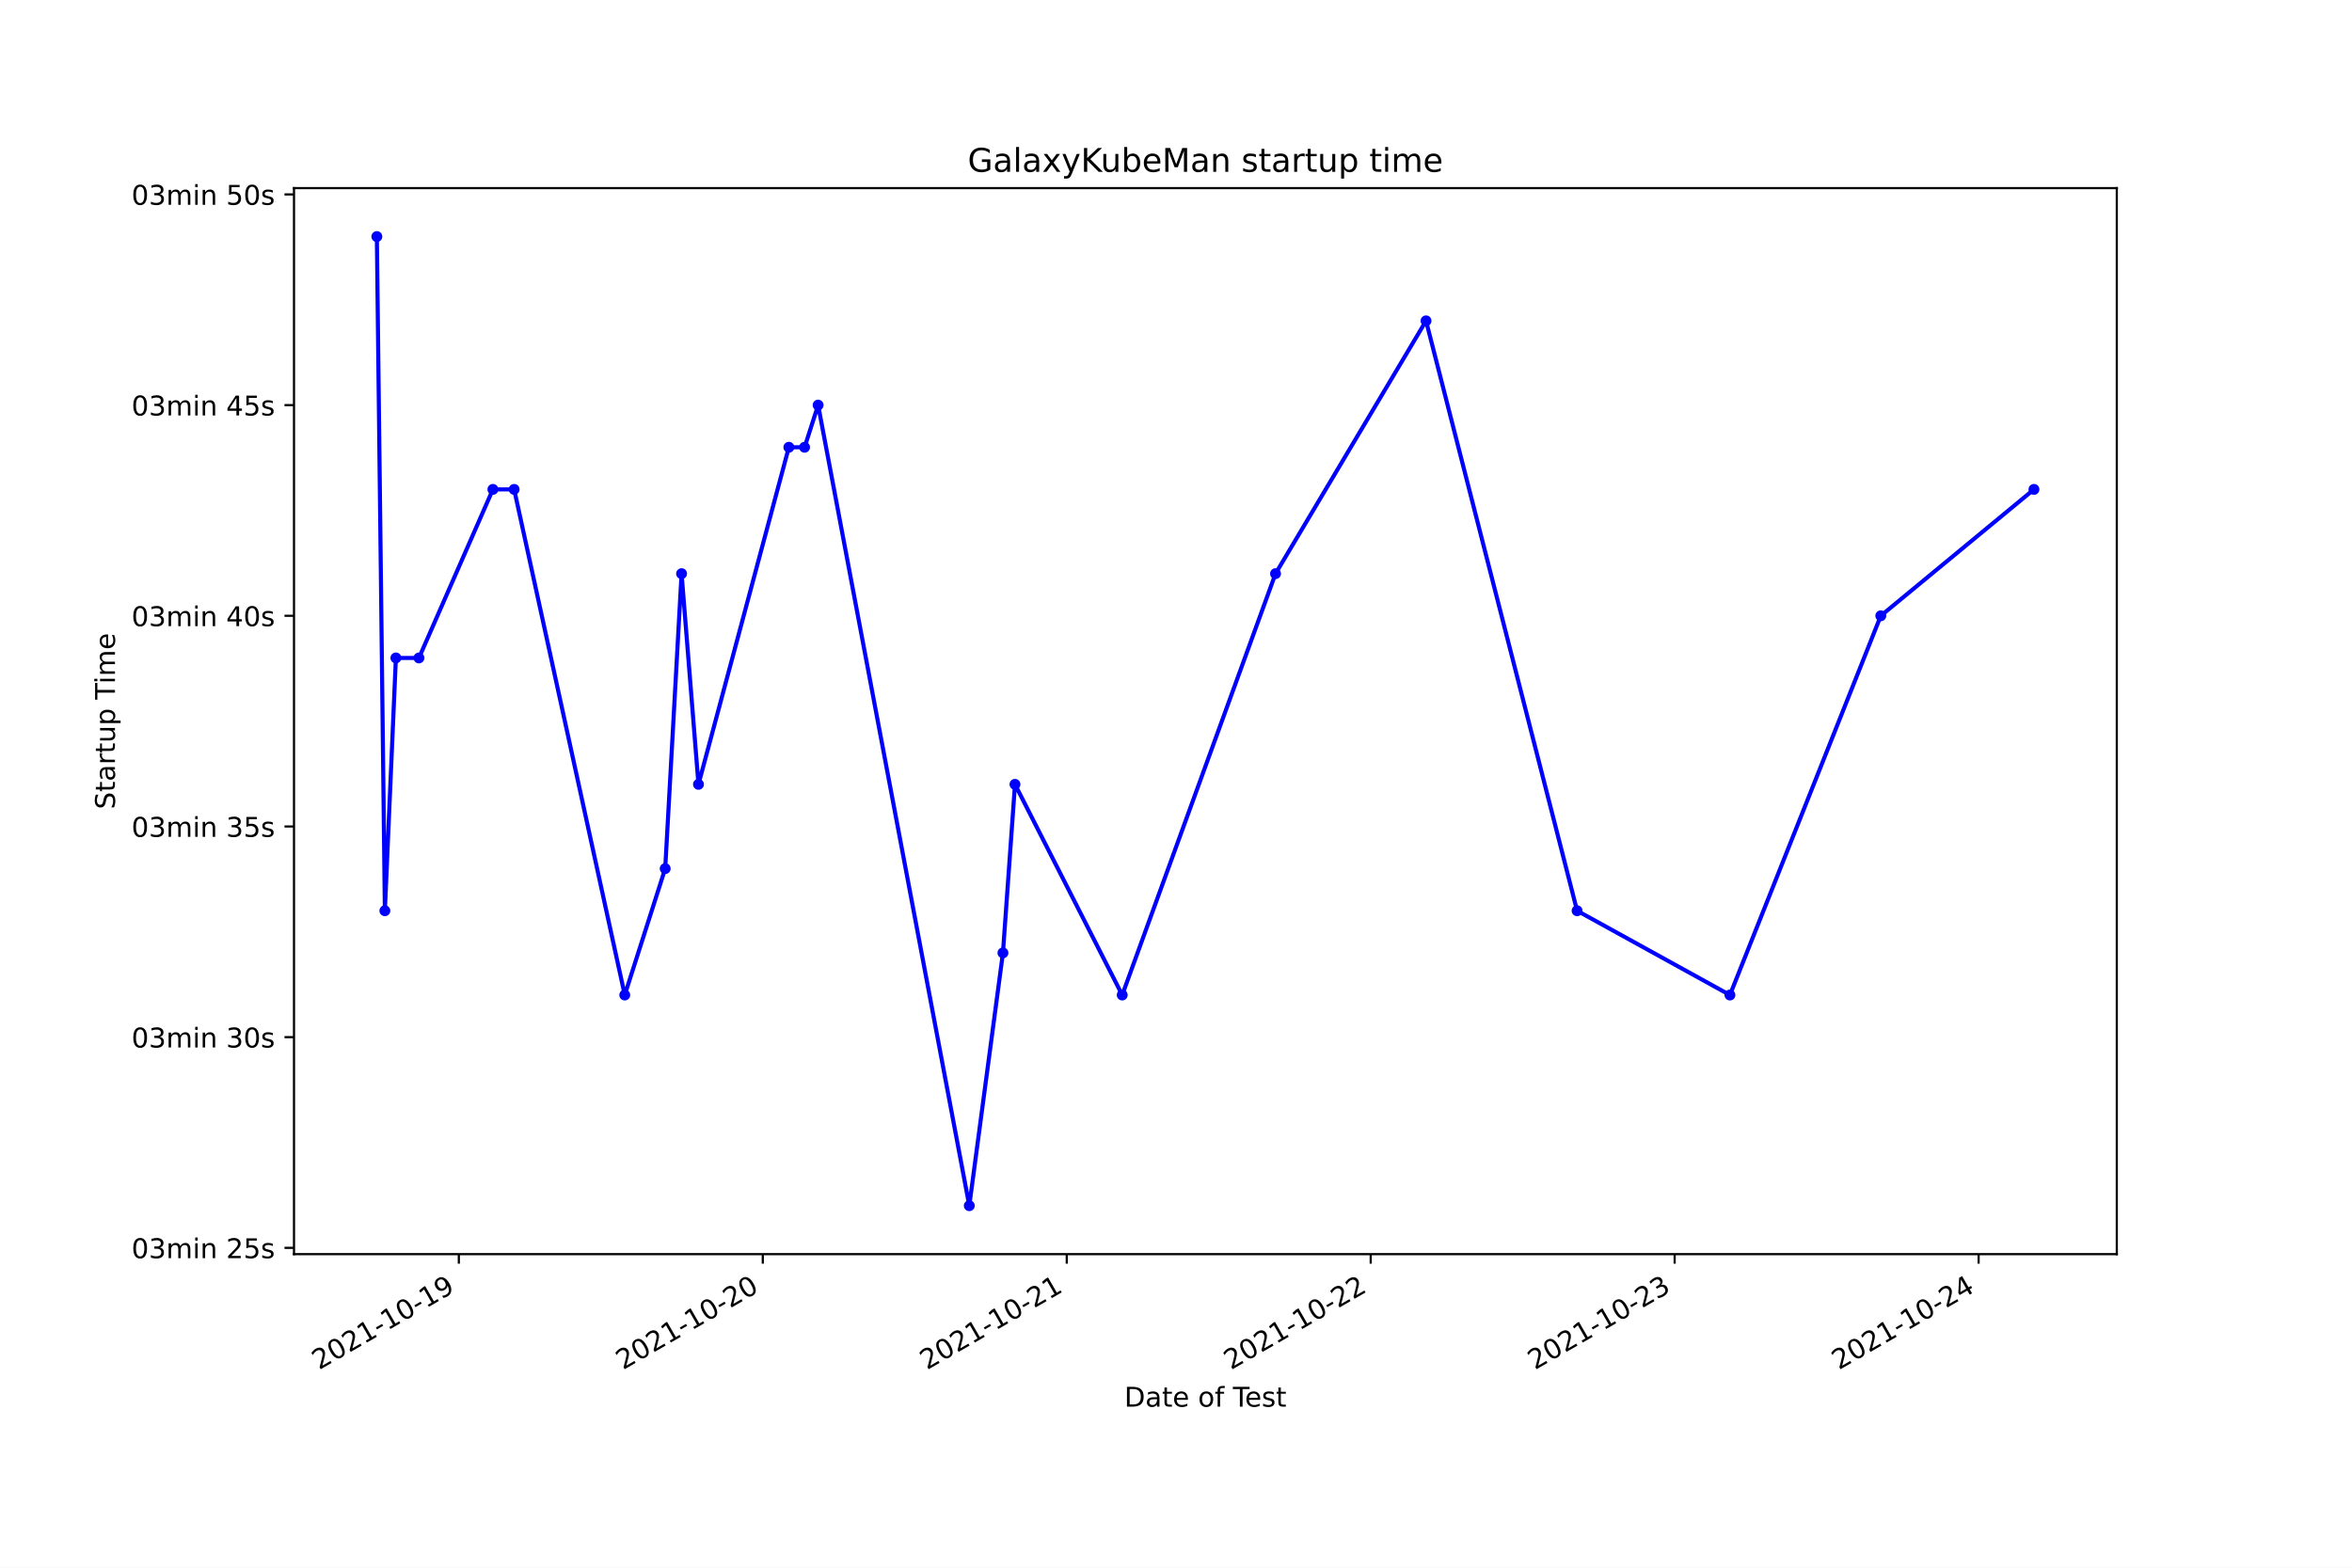
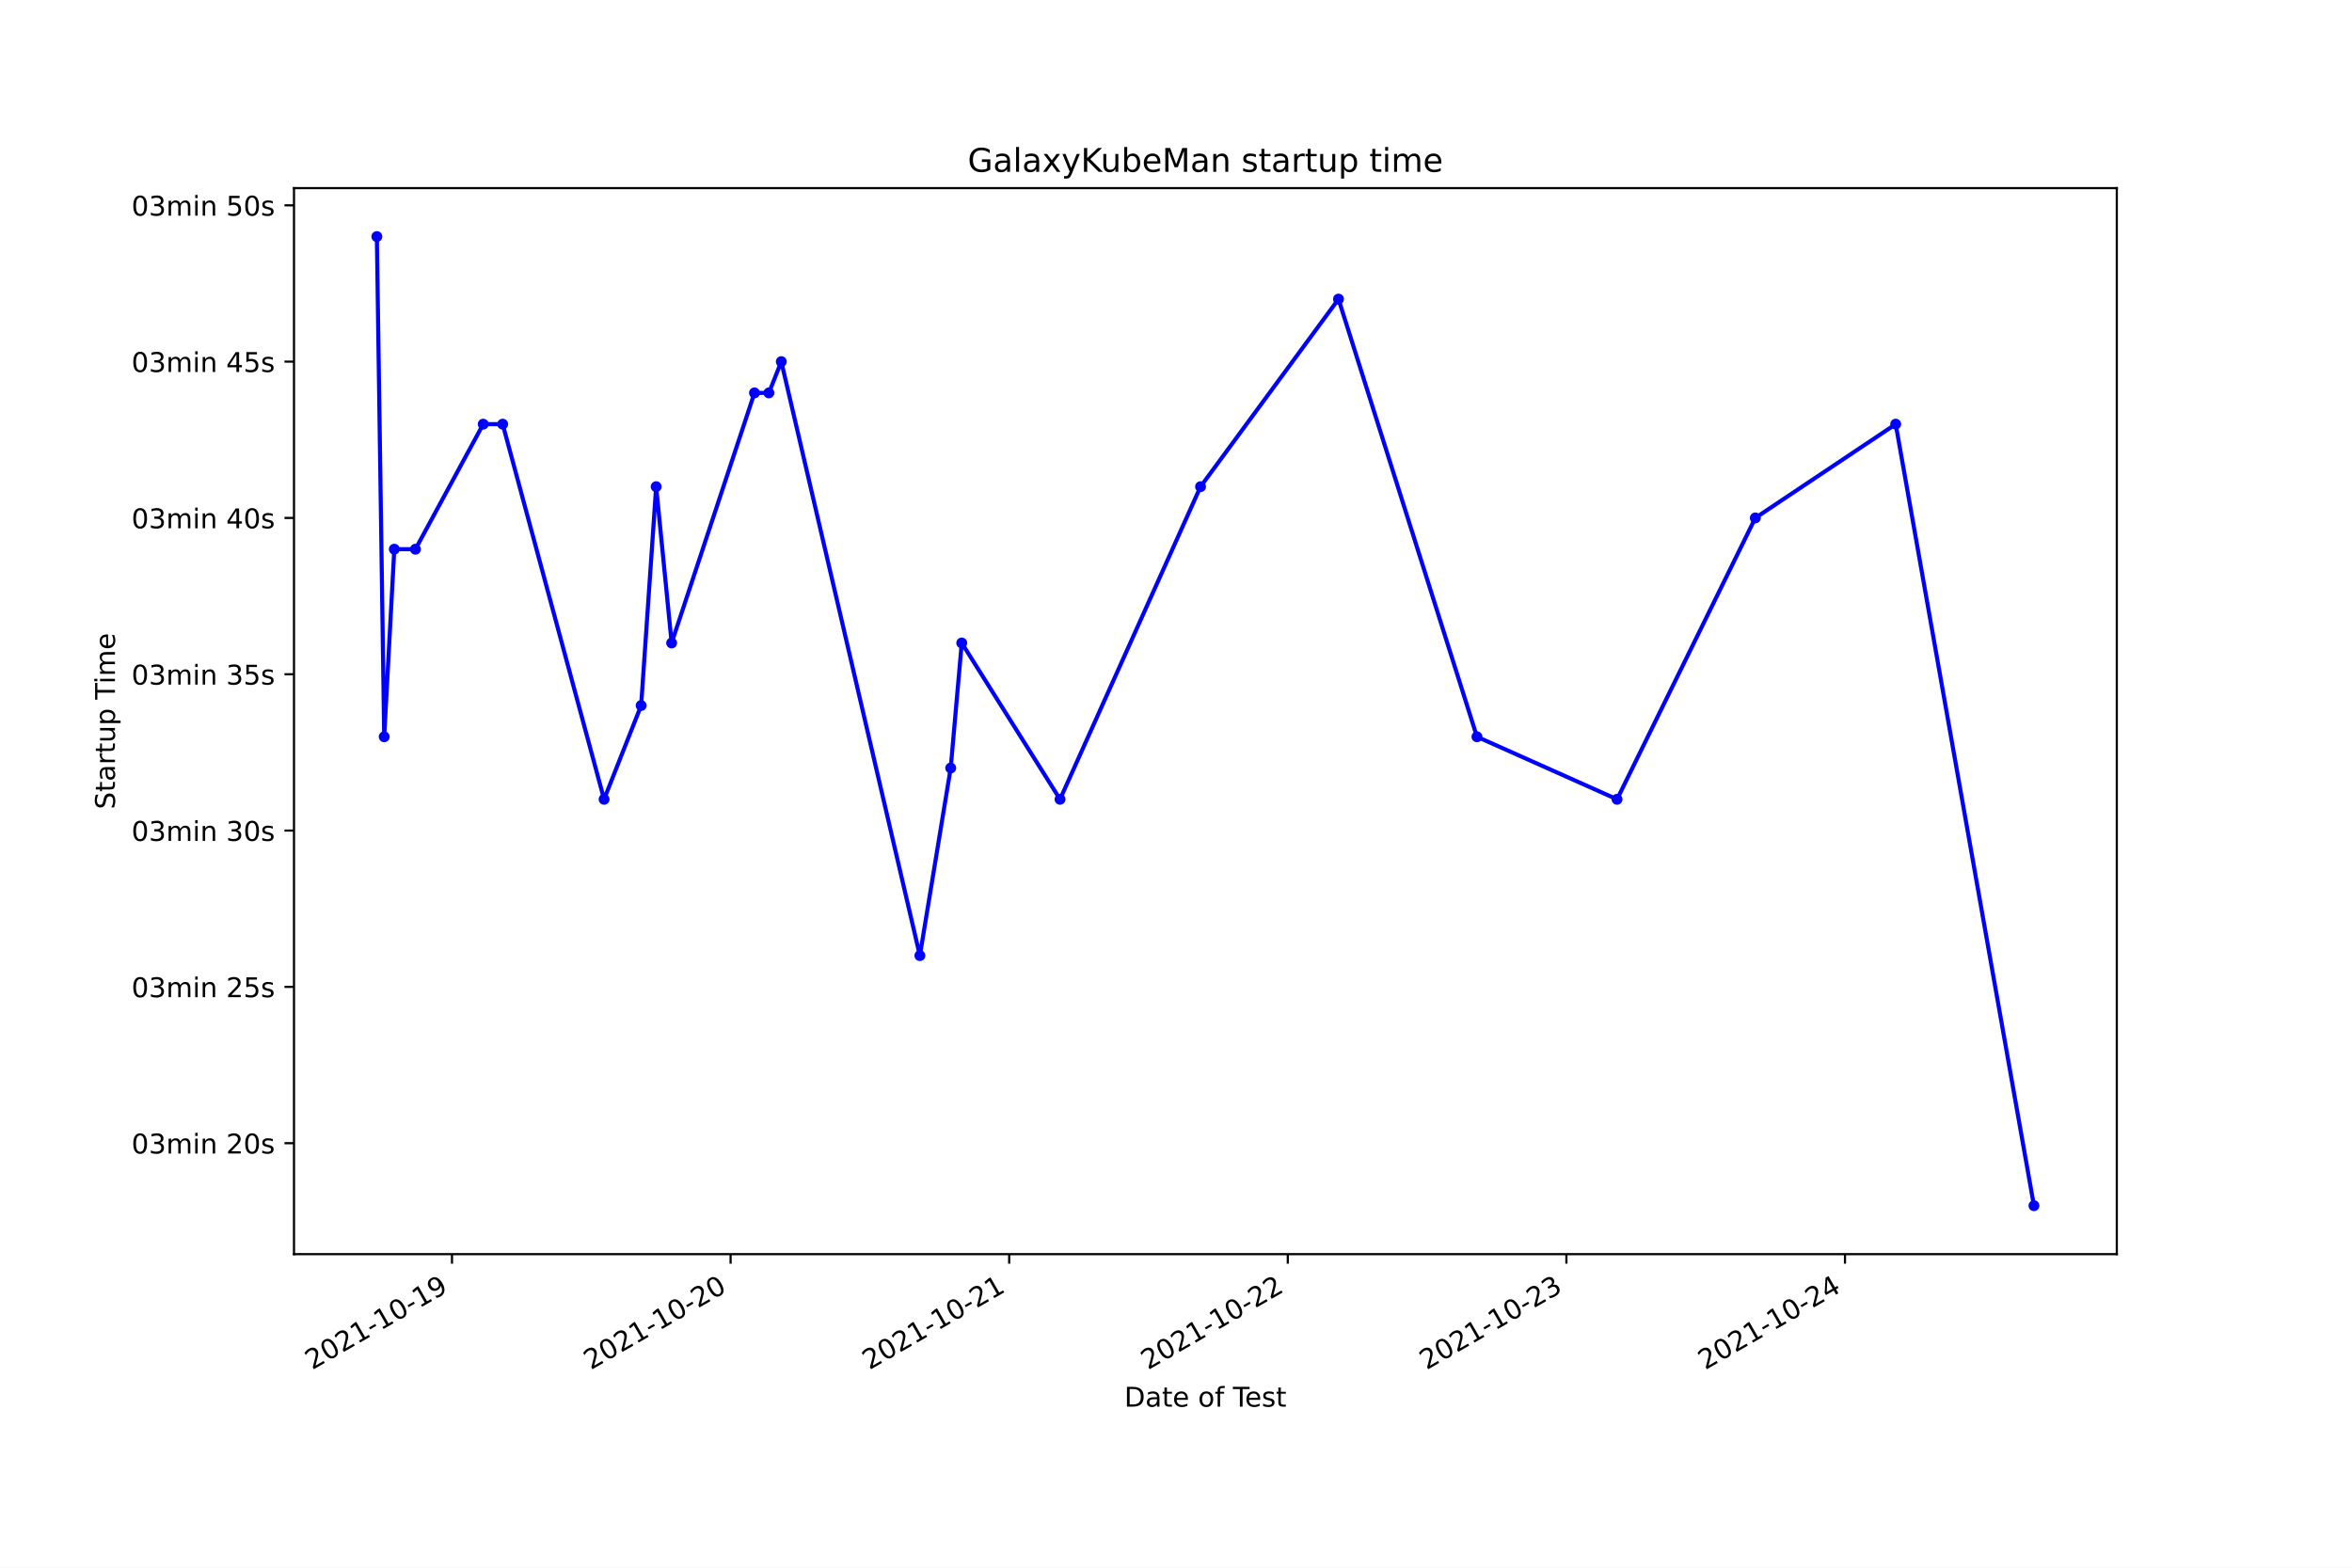
<svg xmlns="http://www.w3.org/2000/svg" xmlns:xlink="http://www.w3.org/1999/xlink" height="576pt" version="1.1" viewBox="0 0 864 576" width="864pt">
  <defs>
    <style type="text/css">*{stroke-linecap:butt;stroke-linejoin:round;}</style>
  </defs>
  <g id="figure_1">
    <g id="patch_1">
      <path d="M 0 576  L 864 576  L 864 0  L 0 0  z " style="fill:#ffffff;" />
    </g>
    <g id="axes_1">
      <g id="patch_2">
        <path d="M 108 460.8  L 777.6 460.8  L 777.6 69.12  L 108 69.12  z " style="fill:#ffffff;" />
      </g>
      <g id="matplotlib.axis_1">
        <g id="xtick_1">
          <g id="line2d_1">
            <defs>
-               <path d="M 0 0  L 0 3.5  " id="m55ac969dca" style="stroke:#000000;stroke-width:0.8;" />
+               <path d="M 0 0  L 0 3.5  " id="m1bfd78c855" style="stroke:#000000;stroke-width:0.8;" />
            </defs>
            <g>
-               <use style="stroke:#000000;stroke-width:0.8;" x="168.55" xlink:href="#m55ac969dca" y="460.8" />
+               <use style="stroke:#000000;stroke-width:0.8;" x="166.038" xlink:href="#m1bfd78c855" y="460.8" />
            </g>
          </g>
          <g id="text_1">
-             <g transform="translate(117.181 503.4383)rotate(-30)scale(0.1 -0.1)">
+             <g transform="translate(114.6686 503.4383)rotate(-30)scale(0.1 -0.1)">
              <defs>
                <path d="M 1228 531  L 3431 531  L 3431 0  L 469 0  L 469 531  Q 828 903 1448 1529  Q 2069 2156 2228 2338  Q 2531 2678 2651 2914  Q 2772 3150 2772 3378  Q 2772 3750 2511 3984  Q 2250 4219 1831 4219  Q 1534 4219 1204 4116  Q 875 4013 500 3803  L 500 4441  Q 881 4594 1212 4672  Q 1544 4750 1819 4750  Q 2544 4750 2975 4387  Q 3406 4025 3406 3419  Q 3406 3131 3298 2873  Q 3191 2616 2906 2266  Q 2828 2175 2409 1742  Q 1991 1309 1228 531  z " id="DejaVuSans-32" transform="scale(0.015625)" />
                <path d="M 2034 4250  Q 1547 4250 1301 3770  Q 1056 3291 1056 2328  Q 1056 1369 1301 889  Q 1547 409 2034 409  Q 2525 409 2770 889  Q 3016 1369 3016 2328  Q 3016 3291 2770 3770  Q 2525 4250 2034 4250  z M 2034 4750  Q 2819 4750 3233 4129  Q 3647 3509 3647 2328  Q 3647 1150 3233 529  Q 2819 -91 2034 -91  Q 1250 -91 836 529  Q 422 1150 422 2328  Q 422 3509 836 4129  Q 1250 4750 2034 4750  z " id="DejaVuSans-30" transform="scale(0.015625)" />
                <path d="M 794 531  L 1825 531  L 1825 4091  L 703 3866  L 703 4441  L 1819 4666  L 2450 4666  L 2450 531  L 3481 531  L 3481 0  L 794 0  L 794 531  z " id="DejaVuSans-31" transform="scale(0.015625)" />
                <path d="M 313 2009  L 1997 2009  L 1997 1497  L 313 1497  L 313 2009  z " id="DejaVuSans-2d" transform="scale(0.015625)" />
                <path d="M 703 97  L 703 672  Q 941 559 1184 500  Q 1428 441 1663 441  Q 2288 441 2617 861  Q 2947 1281 2994 2138  Q 2813 1869 2534 1725  Q 2256 1581 1919 1581  Q 1219 1581 811 2004  Q 403 2428 403 3163  Q 403 3881 828 4315  Q 1253 4750 1959 4750  Q 2769 4750 3195 4129  Q 3622 3509 3622 2328  Q 3622 1225 3098 567  Q 2575 -91 1691 -91  Q 1453 -91 1209 -44  Q 966 3 703 97  z M 1959 2075  Q 2384 2075 2632 2365  Q 2881 2656 2881 3163  Q 2881 3666 2632 3958  Q 2384 4250 1959 4250  Q 1534 4250 1286 3958  Q 1038 3666 1038 3163  Q 1038 2656 1286 2365  Q 1534 2075 1959 2075  z " id="DejaVuSans-39" transform="scale(0.015625)" />
              </defs>
              <use xlink:href="#DejaVuSans-32" />
              <use x="63.623" xlink:href="#DejaVuSans-30" />
              <use x="127.246" xlink:href="#DejaVuSans-32" />
              <use x="190.869" xlink:href="#DejaVuSans-31" />
              <use x="254.492" xlink:href="#DejaVuSans-2d" />
              <use x="290.576" xlink:href="#DejaVuSans-31" />
              <use x="354.199" xlink:href="#DejaVuSans-30" />
              <use x="417.822" xlink:href="#DejaVuSans-2d" />
              <use x="453.906" xlink:href="#DejaVuSans-31" />
              <use x="517.529" xlink:href="#DejaVuSans-39" />
            </g>
          </g>
        </g>
        <g id="xtick_2">
          <g id="line2d_2">
            <g>
-               <use style="stroke:#000000;stroke-width:0.8;" x="280.208" xlink:href="#m55ac969dca" y="460.8" />
+               <use style="stroke:#000000;stroke-width:0.8;" x="268.381" xlink:href="#m1bfd78c855" y="460.8" />
            </g>
          </g>
          <g id="text_2">
-             <g transform="translate(228.839 503.4383)rotate(-30)scale(0.1 -0.1)">
+             <g transform="translate(217.0111 503.4383)rotate(-30)scale(0.1 -0.1)">
              <use xlink:href="#DejaVuSans-32" />
              <use x="63.623" xlink:href="#DejaVuSans-30" />
              <use x="127.246" xlink:href="#DejaVuSans-32" />
              <use x="190.869" xlink:href="#DejaVuSans-31" />
              <use x="254.492" xlink:href="#DejaVuSans-2d" />
              <use x="290.576" xlink:href="#DejaVuSans-31" />
              <use x="354.199" xlink:href="#DejaVuSans-30" />
              <use x="417.822" xlink:href="#DejaVuSans-2d" />
              <use x="453.906" xlink:href="#DejaVuSans-32" />
              <use x="517.529" xlink:href="#DejaVuSans-30" />
            </g>
          </g>
        </g>
        <g id="xtick_3">
          <g id="line2d_3">
            <g>
-               <use style="stroke:#000000;stroke-width:0.8;" x="391.866" xlink:href="#m55ac969dca" y="460.8" />
+               <use style="stroke:#000000;stroke-width:0.8;" x="370.723" xlink:href="#m1bfd78c855" y="460.8" />
            </g>
          </g>
          <g id="text_3">
-             <g transform="translate(340.4969 503.4383)rotate(-30)scale(0.1 -0.1)">
+             <g transform="translate(319.3537 503.4383)rotate(-30)scale(0.1 -0.1)">
              <use xlink:href="#DejaVuSans-32" />
              <use x="63.623" xlink:href="#DejaVuSans-30" />
              <use x="127.246" xlink:href="#DejaVuSans-32" />
              <use x="190.869" xlink:href="#DejaVuSans-31" />
              <use x="254.492" xlink:href="#DejaVuSans-2d" />
              <use x="290.576" xlink:href="#DejaVuSans-31" />
              <use x="354.199" xlink:href="#DejaVuSans-30" />
              <use x="417.822" xlink:href="#DejaVuSans-2d" />
              <use x="453.906" xlink:href="#DejaVuSans-32" />
              <use x="517.529" xlink:href="#DejaVuSans-31" />
            </g>
          </g>
        </g>
        <g id="xtick_4">
          <g id="line2d_4">
            <g>
-               <use style="stroke:#000000;stroke-width:0.8;" x="503.524" xlink:href="#m55ac969dca" y="460.8" />
+               <use style="stroke:#000000;stroke-width:0.8;" x="473.066" xlink:href="#m1bfd78c855" y="460.8" />
            </g>
          </g>
          <g id="text_4">
-             <g transform="translate(452.1549 503.4383)rotate(-30)scale(0.1 -0.1)">
+             <g transform="translate(421.6962 503.4383)rotate(-30)scale(0.1 -0.1)">
              <use xlink:href="#DejaVuSans-32" />
              <use x="63.623" xlink:href="#DejaVuSans-30" />
              <use x="127.246" xlink:href="#DejaVuSans-32" />
              <use x="190.869" xlink:href="#DejaVuSans-31" />
              <use x="254.492" xlink:href="#DejaVuSans-2d" />
              <use x="290.576" xlink:href="#DejaVuSans-31" />
              <use x="354.199" xlink:href="#DejaVuSans-30" />
              <use x="417.822" xlink:href="#DejaVuSans-2d" />
              <use x="453.906" xlink:href="#DejaVuSans-32" />
              <use x="517.529" xlink:href="#DejaVuSans-32" />
            </g>
          </g>
        </g>
        <g id="xtick_5">
          <g id="line2d_5">
            <g>
-               <use style="stroke:#000000;stroke-width:0.8;" x="615.182" xlink:href="#m55ac969dca" y="460.8" />
+               <use style="stroke:#000000;stroke-width:0.8;" x="575.408" xlink:href="#m1bfd78c855" y="460.8" />
            </g>
          </g>
          <g id="text_5">
-             <g transform="translate(563.8129 503.4383)rotate(-30)scale(0.1 -0.1)">
+             <g transform="translate(524.0388 503.4383)rotate(-30)scale(0.1 -0.1)">
              <defs>
                <path d="M 2597 2516  Q 3050 2419 3304 2112  Q 3559 1806 3559 1356  Q 3559 666 3084 287  Q 2609 -91 1734 -91  Q 1441 -91 1130 -33  Q 819 25 488 141  L 488 750  Q 750 597 1062 519  Q 1375 441 1716 441  Q 2309 441 2620 675  Q 2931 909 2931 1356  Q 2931 1769 2642 2001  Q 2353 2234 1838 2234  L 1294 2234  L 1294 2753  L 1863 2753  Q 2328 2753 2575 2939  Q 2822 3125 2822 3475  Q 2822 3834 2567 4026  Q 2313 4219 1838 4219  Q 1578 4219 1281 4162  Q 984 4106 628 3988  L 628 4550  Q 988 4650 1302 4700  Q 1616 4750 1894 4750  Q 2613 4750 3031 4423  Q 3450 4097 3450 3541  Q 3450 3153 3228 2886  Q 3006 2619 2597 2516  z " id="DejaVuSans-33" transform="scale(0.015625)" />
              </defs>
              <use xlink:href="#DejaVuSans-32" />
              <use x="63.623" xlink:href="#DejaVuSans-30" />
              <use x="127.246" xlink:href="#DejaVuSans-32" />
              <use x="190.869" xlink:href="#DejaVuSans-31" />
              <use x="254.492" xlink:href="#DejaVuSans-2d" />
              <use x="290.576" xlink:href="#DejaVuSans-31" />
              <use x="354.199" xlink:href="#DejaVuSans-30" />
              <use x="417.822" xlink:href="#DejaVuSans-2d" />
              <use x="453.906" xlink:href="#DejaVuSans-32" />
              <use x="517.529" xlink:href="#DejaVuSans-33" />
            </g>
          </g>
        </g>
        <g id="xtick_6">
          <g id="line2d_6">
            <g>
-               <use style="stroke:#000000;stroke-width:0.8;" x="726.84" xlink:href="#m55ac969dca" y="460.8" />
+               <use style="stroke:#000000;stroke-width:0.8;" x="677.751" xlink:href="#m1bfd78c855" y="460.8" />
            </g>
          </g>
          <g id="text_6">
-             <g transform="translate(675.4709 503.4383)rotate(-30)scale(0.1 -0.1)">
+             <g transform="translate(626.3813 503.4383)rotate(-30)scale(0.1 -0.1)">
              <defs>
                <path d="M 2419 4116  L 825 1625  L 2419 1625  L 2419 4116  z M 2253 4666  L 3047 4666  L 3047 1625  L 3713 1625  L 3713 1100  L 3047 1100  L 3047 0  L 2419 0  L 2419 1100  L 313 1100  L 313 1709  L 2253 4666  z " id="DejaVuSans-34" transform="scale(0.015625)" />
              </defs>
              <use xlink:href="#DejaVuSans-32" />
              <use x="63.623" xlink:href="#DejaVuSans-30" />
              <use x="127.246" xlink:href="#DejaVuSans-32" />
              <use x="190.869" xlink:href="#DejaVuSans-31" />
              <use x="254.492" xlink:href="#DejaVuSans-2d" />
              <use x="290.576" xlink:href="#DejaVuSans-31" />
              <use x="354.199" xlink:href="#DejaVuSans-30" />
              <use x="417.822" xlink:href="#DejaVuSans-2d" />
              <use x="453.906" xlink:href="#DejaVuSans-32" />
              <use x="517.529" xlink:href="#DejaVuSans-34" />
            </g>
          </g>
        </g>
        <g id="text_7">
          <g transform="translate(413.0063 516.8378)scale(0.1 -0.1)">
            <defs>
              <path d="M 1259 4147  L 1259 519  L 2022 519  Q 2988 519 3436 956  Q 3884 1394 3884 2338  Q 3884 3275 3436 3711  Q 2988 4147 2022 4147  L 1259 4147  z M 628 4666  L 1925 4666  Q 3281 4666 3915 4102  Q 4550 3538 4550 2338  Q 4550 1131 3912 565  Q 3275 0 1925 0  L 628 0  L 628 4666  z " id="DejaVuSans-44" transform="scale(0.015625)" />
              <path d="M 2194 1759  Q 1497 1759 1228 1600  Q 959 1441 959 1056  Q 959 750 1161 570  Q 1363 391 1709 391  Q 2188 391 2477 730  Q 2766 1069 2766 1631  L 2766 1759  L 2194 1759  z M 3341 1997  L 3341 0  L 2766 0  L 2766 531  Q 2569 213 2275 61  Q 1981 -91 1556 -91  Q 1019 -91 701 211  Q 384 513 384 1019  Q 384 1609 779 1909  Q 1175 2209 1959 2209  L 2766 2209  L 2766 2266  Q 2766 2663 2505 2880  Q 2244 3097 1772 3097  Q 1472 3097 1187 3025  Q 903 2953 641 2809  L 641 3341  Q 956 3463 1253 3523  Q 1550 3584 1831 3584  Q 2591 3584 2966 3190  Q 3341 2797 3341 1997  z " id="DejaVuSans-61" transform="scale(0.015625)" />
              <path d="M 1172 4494  L 1172 3500  L 2356 3500  L 2356 3053  L 1172 3053  L 1172 1153  Q 1172 725 1289 603  Q 1406 481 1766 481  L 2356 481  L 2356 0  L 1766 0  Q 1100 0 847 248  Q 594 497 594 1153  L 594 3053  L 172 3053  L 172 3500  L 594 3500  L 594 4494  L 1172 4494  z " id="DejaVuSans-74" transform="scale(0.015625)" />
              <path d="M 3597 1894  L 3597 1613  L 953 1613  Q 991 1019 1311 708  Q 1631 397 2203 397  Q 2534 397 2845 478  Q 3156 559 3463 722  L 3463 178  Q 3153 47 2828 -22  Q 2503 -91 2169 -91  Q 1331 -91 842 396  Q 353 884 353 1716  Q 353 2575 817 3079  Q 1281 3584 2069 3584  Q 2775 3584 3186 3129  Q 3597 2675 3597 1894  z M 3022 2063  Q 3016 2534 2758 2815  Q 2500 3097 2075 3097  Q 1594 3097 1305 2825  Q 1016 2553 972 2059  L 3022 2063  z " id="DejaVuSans-65" transform="scale(0.015625)" />
              <path id="DejaVuSans-20" transform="scale(0.015625)" />
              <path d="M 1959 3097  Q 1497 3097 1228 2736  Q 959 2375 959 1747  Q 959 1119 1226 758  Q 1494 397 1959 397  Q 2419 397 2687 759  Q 2956 1122 2956 1747  Q 2956 2369 2687 2733  Q 2419 3097 1959 3097  z M 1959 3584  Q 2709 3584 3137 3096  Q 3566 2609 3566 1747  Q 3566 888 3137 398  Q 2709 -91 1959 -91  Q 1206 -91 779 398  Q 353 888 353 1747  Q 353 2609 779 3096  Q 1206 3584 1959 3584  z " id="DejaVuSans-6f" transform="scale(0.015625)" />
              <path d="M 2375 4863  L 2375 4384  L 1825 4384  Q 1516 4384 1395 4259  Q 1275 4134 1275 3809  L 1275 3500  L 2222 3500  L 2222 3053  L 1275 3053  L 1275 0  L 697 0  L 697 3053  L 147 3053  L 147 3500  L 697 3500  L 697 3744  Q 697 4328 969 4595  Q 1241 4863 1831 4863  L 2375 4863  z " id="DejaVuSans-66" transform="scale(0.015625)" />
              <path d="M -19 4666  L 3928 4666  L 3928 4134  L 2272 4134  L 2272 0  L 1638 0  L 1638 4134  L -19 4134  L -19 4666  z " id="DejaVuSans-54" transform="scale(0.015625)" />
              <path d="M 2834 3397  L 2834 2853  Q 2591 2978 2328 3040  Q 2066 3103 1784 3103  Q 1356 3103 1142 2972  Q 928 2841 928 2578  Q 928 2378 1081 2264  Q 1234 2150 1697 2047  L 1894 2003  Q 2506 1872 2764 1633  Q 3022 1394 3022 966  Q 3022 478 2636 193  Q 2250 -91 1575 -91  Q 1294 -91 989 -36  Q 684 19 347 128  L 347 722  Q 666 556 975 473  Q 1284 391 1588 391  Q 1994 391 2212 530  Q 2431 669 2431 922  Q 2431 1156 2273 1281  Q 2116 1406 1581 1522  L 1381 1569  Q 847 1681 609 1914  Q 372 2147 372 2553  Q 372 3047 722 3315  Q 1072 3584 1716 3584  Q 2034 3584 2315 3537  Q 2597 3491 2834 3397  z " id="DejaVuSans-73" transform="scale(0.015625)" />
            </defs>
            <use xlink:href="#DejaVuSans-44" />
            <use x="77.002" xlink:href="#DejaVuSans-61" />
            <use x="138.281" xlink:href="#DejaVuSans-74" />
            <use x="177.49" xlink:href="#DejaVuSans-65" />
            <use x="239.014" xlink:href="#DejaVuSans-20" />
            <use x="270.801" xlink:href="#DejaVuSans-6f" />
            <use x="331.982" xlink:href="#DejaVuSans-66" />
            <use x="367.188" xlink:href="#DejaVuSans-20" />
            <use x="398.975" xlink:href="#DejaVuSans-54" />
            <use x="443.059" xlink:href="#DejaVuSans-65" />
            <use x="504.582" xlink:href="#DejaVuSans-73" />
            <use x="556.682" xlink:href="#DejaVuSans-74" />
          </g>
        </g>
      </g>
      <g id="matplotlib.axis_2">
        <g id="ytick_1">
          <g id="line2d_7">
            <defs>
-               <path d="M 0 0  L -3.5 0  " id="mf821939f30" style="stroke:#000000;stroke-width:0.8;" />
+               <path d="M 0 0  L -3.5 0  " id="m0a5d176365" style="stroke:#000000;stroke-width:0.8;" />
            </defs>
            <g>
-               <use style="stroke:#000000;stroke-width:0.8;" x="108" xlink:href="#mf821939f30" y="458.478" />
+               <use style="stroke:#000000;stroke-width:0.8;" x="108" xlink:href="#m0a5d176365" y="420.024" />
            </g>
          </g>
          <g id="text_8">
-             <g transform="translate(48.30625 462.277)scale(0.1 -0.1)">
+             <g transform="translate(48.30625 423.8231)scale(0.1 -0.1)">
              <defs>
                <path d="M 3328 2828  Q 3544 3216 3844 3400  Q 4144 3584 4550 3584  Q 5097 3584 5394 3201  Q 5691 2819 5691 2113  L 5691 0  L 5113 0  L 5113 2094  Q 5113 2597 4934 2840  Q 4756 3084 4391 3084  Q 3944 3084 3684 2787  Q 3425 2491 3425 1978  L 3425 0  L 2847 0  L 2847 2094  Q 2847 2600 2669 2842  Q 2491 3084 2119 3084  Q 1678 3084 1418 2786  Q 1159 2488 1159 1978  L 1159 0  L 581 0  L 581 3500  L 1159 3500  L 1159 2956  Q 1356 3278 1631 3431  Q 1906 3584 2284 3584  Q 2666 3584 2933 3390  Q 3200 3197 3328 2828  z " id="DejaVuSans-6d" transform="scale(0.015625)" />
                <path d="M 603 3500  L 1178 3500  L 1178 0  L 603 0  L 603 3500  z M 603 4863  L 1178 4863  L 1178 4134  L 603 4134  L 603 4863  z " id="DejaVuSans-69" transform="scale(0.015625)" />
                <path d="M 3513 2113  L 3513 0  L 2938 0  L 2938 2094  Q 2938 2591 2744 2837  Q 2550 3084 2163 3084  Q 1697 3084 1428 2787  Q 1159 2491 1159 1978  L 1159 0  L 581 0  L 581 3500  L 1159 3500  L 1159 2956  Q 1366 3272 1645 3428  Q 1925 3584 2291 3584  Q 2894 3584 3203 3211  Q 3513 2838 3513 2113  z " id="DejaVuSans-6e" transform="scale(0.015625)" />
+               </defs>
+               <use xlink:href="#DejaVuSans-30" />
+               <use x="63.623" xlink:href="#DejaVuSans-33" />
+               <use x="127.246" xlink:href="#DejaVuSans-6d" />
+               <use x="224.658" xlink:href="#DejaVuSans-69" />
+               <use x="252.441" xlink:href="#DejaVuSans-6e" />
+               <use x="315.82" xlink:href="#DejaVuSans-20" />
+               <use x="347.607" xlink:href="#DejaVuSans-32" />
+               <use x="411.23" xlink:href="#DejaVuSans-30" />
+               <use x="474.854" xlink:href="#DejaVuSans-73" />
+             </g>
+           </g>
+         </g>
+         <g id="ytick_2">
+           <g id="line2d_8">
+             <g>
+               <use style="stroke:#000000;stroke-width:0.8;" x="108" xlink:href="#m0a5d176365" y="362.593" />
+             </g>
+           </g>
+           <g id="text_9">
+             <g transform="translate(48.30625 366.3921)scale(0.1 -0.1)">
+               <defs>
                <path d="M 691 4666  L 3169 4666  L 3169 4134  L 1269 4134  L 1269 2991  Q 1406 3038 1543 3061  Q 1681 3084 1819 3084  Q 2600 3084 3056 2656  Q 3513 2228 3513 1497  Q 3513 744 3044 326  Q 2575 -91 1722 -91  Q 1428 -91 1123 -41  Q 819 9 494 109  L 494 744  Q 775 591 1075 516  Q 1375 441 1709 441  Q 2250 441 2565 725  Q 2881 1009 2881 1497  Q 2881 1984 2565 2268  Q 2250 2553 1709 2553  Q 1456 2553 1204 2497  Q 953 2441 691 2322  L 691 4666  z " id="DejaVuSans-35" transform="scale(0.015625)" />
              </defs>
              <use xlink:href="#DejaVuSans-30" />
              <use x="63.623" xlink:href="#DejaVuSans-33" />
              <use x="127.246" xlink:href="#DejaVuSans-6d" />
              <use x="224.658" xlink:href="#DejaVuSans-69" />
              <use x="252.441" xlink:href="#DejaVuSans-6e" />
              <use x="315.82" xlink:href="#DejaVuSans-20" />
              <use x="347.607" xlink:href="#DejaVuSans-32" />
              <use x="411.23" xlink:href="#DejaVuSans-35" />
              <use x="474.854" xlink:href="#DejaVuSans-73" />
            </g>
          </g>
        </g>
-         <g id="ytick_2">
-           <g id="line2d_8">
-             <g>
-               <use style="stroke:#000000;stroke-width:0.8;" x="108" xlink:href="#mf821939f30" y="381.071" />
-             </g>
-           </g>
-           <g id="text_9">
-             <g transform="translate(48.30625 384.8699)scale(0.1 -0.1)">
+         <g id="ytick_3">
+           <g id="line2d_9">
+             <g>
+               <use style="stroke:#000000;stroke-width:0.8;" x="108" xlink:href="#m0a5d176365" y="305.162" />
+             </g>
+           </g>
+           <g id="text_10">
+             <g transform="translate(48.30625 308.961)scale(0.1 -0.1)">
              <use xlink:href="#DejaVuSans-30" />
              <use x="63.623" xlink:href="#DejaVuSans-33" />
              <use x="127.246" xlink:href="#DejaVuSans-6d" />
              <use x="224.658" xlink:href="#DejaVuSans-69" />
              <use x="252.441" xlink:href="#DejaVuSans-6e" />
              <use x="315.82" xlink:href="#DejaVuSans-20" />
              <use x="347.607" xlink:href="#DejaVuSans-33" />
              <use x="411.23" xlink:href="#DejaVuSans-30" />
              <use x="474.854" xlink:href="#DejaVuSans-73" />
            </g>
          </g>
        </g>
-         <g id="ytick_3">
-           <g id="line2d_9">
-             <g>
-               <use style="stroke:#000000;stroke-width:0.8;" x="108" xlink:href="#mf821939f30" y="303.664" />
-             </g>
-           </g>
-           <g id="text_10">
-             <g transform="translate(48.30625 307.4628)scale(0.1 -0.1)">
+         <g id="ytick_4">
+           <g id="line2d_10">
+             <g>
+               <use style="stroke:#000000;stroke-width:0.8;" x="108" xlink:href="#m0a5d176365" y="247.731" />
+             </g>
+           </g>
+           <g id="text_11">
+             <g transform="translate(48.30625 251.5299)scale(0.1 -0.1)">
              <use xlink:href="#DejaVuSans-30" />
              <use x="63.623" xlink:href="#DejaVuSans-33" />
              <use x="127.246" xlink:href="#DejaVuSans-6d" />
              <use x="224.658" xlink:href="#DejaVuSans-69" />
              <use x="252.441" xlink:href="#DejaVuSans-6e" />
              <use x="315.82" xlink:href="#DejaVuSans-20" />
              <use x="347.607" xlink:href="#DejaVuSans-33" />
              <use x="411.23" xlink:href="#DejaVuSans-35" />
              <use x="474.854" xlink:href="#DejaVuSans-73" />
            </g>
          </g>
        </g>
-         <g id="ytick_4">
-           <g id="line2d_10">
-             <g>
-               <use style="stroke:#000000;stroke-width:0.8;" x="108" xlink:href="#mf821939f30" y="226.256" />
-             </g>
-           </g>
-           <g id="text_11">
-             <g transform="translate(48.30625 230.0557)scale(0.1 -0.1)">
+         <g id="ytick_5">
+           <g id="line2d_11">
+             <g>
+               <use style="stroke:#000000;stroke-width:0.8;" x="108" xlink:href="#m0a5d176365" y="190.3" />
+             </g>
+           </g>
+           <g id="text_12">
+             <g transform="translate(48.30625 194.0988)scale(0.1 -0.1)">
              <use xlink:href="#DejaVuSans-30" />
              <use x="63.623" xlink:href="#DejaVuSans-33" />
              <use x="127.246" xlink:href="#DejaVuSans-6d" />
              <use x="224.658" xlink:href="#DejaVuSans-69" />
              <use x="252.441" xlink:href="#DejaVuSans-6e" />
              <use x="315.82" xlink:href="#DejaVuSans-20" />
              <use x="347.607" xlink:href="#DejaVuSans-34" />
              <use x="411.23" xlink:href="#DejaVuSans-30" />
              <use x="474.854" xlink:href="#DejaVuSans-73" />
            </g>
          </g>
        </g>
-         <g id="ytick_5">
-           <g id="line2d_11">
-             <g>
-               <use style="stroke:#000000;stroke-width:0.8;" x="108" xlink:href="#mf821939f30" y="148.849" />
-             </g>
-           </g>
-           <g id="text_12">
-             <g transform="translate(48.30625 152.6485)scale(0.1 -0.1)">
+         <g id="ytick_6">
+           <g id="line2d_12">
+             <g>
+               <use style="stroke:#000000;stroke-width:0.8;" x="108" xlink:href="#m0a5d176365" y="132.869" />
+             </g>
+           </g>
+           <g id="text_13">
+             <g transform="translate(48.30625 136.6677)scale(0.1 -0.1)">
              <use xlink:href="#DejaVuSans-30" />
              <use x="63.623" xlink:href="#DejaVuSans-33" />
              <use x="127.246" xlink:href="#DejaVuSans-6d" />
              <use x="224.658" xlink:href="#DejaVuSans-69" />
              <use x="252.441" xlink:href="#DejaVuSans-6e" />
              <use x="315.82" xlink:href="#DejaVuSans-20" />
              <use x="347.607" xlink:href="#DejaVuSans-34" />
              <use x="411.23" xlink:href="#DejaVuSans-35" />
              <use x="474.854" xlink:href="#DejaVuSans-73" />
            </g>
          </g>
        </g>
-         <g id="ytick_6">
-           <g id="line2d_12">
-             <g>
-               <use style="stroke:#000000;stroke-width:0.8;" x="108" xlink:href="#mf821939f30" y="71.442" />
-             </g>
-           </g>
-           <g id="text_13">
-             <g transform="translate(48.30625 75.24143)scale(0.1 -0.1)">
+         <g id="ytick_7">
+           <g id="line2d_13">
+             <g>
+               <use style="stroke:#000000;stroke-width:0.8;" x="108" xlink:href="#m0a5d176365" y="75.437" />
+             </g>
+           </g>
+           <g id="text_14">
+             <g transform="translate(48.30625 79.23664)scale(0.1 -0.1)">
              <use xlink:href="#DejaVuSans-30" />
              <use x="63.623" xlink:href="#DejaVuSans-33" />
              <use x="127.246" xlink:href="#DejaVuSans-6d" />
              <use x="224.658" xlink:href="#DejaVuSans-69" />
              <use x="252.441" xlink:href="#DejaVuSans-6e" />
              <use x="315.82" xlink:href="#DejaVuSans-20" />
              <use x="347.607" xlink:href="#DejaVuSans-35" />
              <use x="411.23" xlink:href="#DejaVuSans-30" />
              <use x="474.854" xlink:href="#DejaVuSans-73" />
            </g>
          </g>
        </g>
-         <g id="text_14">
+         <g id="text_15">
          <g transform="translate(42.22656 297.3397)rotate(-90)scale(0.1 -0.1)">
            <defs>
              <path d="M 3425 4513  L 3425 3897  Q 3066 4069 2747 4153  Q 2428 4238 2131 4238  Q 1616 4238 1336 4038  Q 1056 3838 1056 3469  Q 1056 3159 1242 3001  Q 1428 2844 1947 2747  L 2328 2669  Q 3034 2534 3370 2195  Q 3706 1856 3706 1288  Q 3706 609 3251 259  Q 2797 -91 1919 -91  Q 1588 -91 1214 -16  Q 841 59 441 206  L 441 856  Q 825 641 1194 531  Q 1563 422 1919 422  Q 2459 422 2753 634  Q 3047 847 3047 1241  Q 3047 1584 2836 1778  Q 2625 1972 2144 2069  L 1759 2144  Q 1053 2284 737 2584  Q 422 2884 422 3419  Q 422 4038 858 4394  Q 1294 4750 2059 4750  Q 2388 4750 2728 4690  Q 3069 4631 3425 4513  z " id="DejaVuSans-53" transform="scale(0.015625)" />
              <path d="M 2631 2963  Q 2534 3019 2420 3045  Q 2306 3072 2169 3072  Q 1681 3072 1420 2755  Q 1159 2438 1159 1844  L 1159 0  L 581 0  L 581 3500  L 1159 3500  L 1159 2956  Q 1341 3275 1631 3429  Q 1922 3584 2338 3584  Q 2397 3584 2469 3576  Q 2541 3569 2628 3553  L 2631 2963  z " id="DejaVuSans-72" transform="scale(0.015625)" />
              <path d="M 544 1381  L 544 3500  L 1119 3500  L 1119 1403  Q 1119 906 1312 657  Q 1506 409 1894 409  Q 2359 409 2629 706  Q 2900 1003 2900 1516  L 2900 3500  L 3475 3500  L 3475 0  L 2900 0  L 2900 538  Q 2691 219 2414 64  Q 2138 -91 1772 -91  Q 1169 -91 856 284  Q 544 659 544 1381  z M 1991 3584  L 1991 3584  z " id="DejaVuSans-75" transform="scale(0.015625)" />
              <path d="M 1159 525  L 1159 -1331  L 581 -1331  L 581 3500  L 1159 3500  L 1159 2969  Q 1341 3281 1617 3432  Q 1894 3584 2278 3584  Q 2916 3584 3314 3078  Q 3713 2572 3713 1747  Q 3713 922 3314 415  Q 2916 -91 2278 -91  Q 1894 -91 1617 61  Q 1341 213 1159 525  z M 3116 1747  Q 3116 2381 2855 2742  Q 2594 3103 2138 3103  Q 1681 3103 1420 2742  Q 1159 2381 1159 1747  Q 1159 1113 1420 752  Q 1681 391 2138 391  Q 2594 391 2855 752  Q 3116 1113 3116 1747  z " id="DejaVuSans-70" transform="scale(0.015625)" />
            </defs>
            <use xlink:href="#DejaVuSans-53" />
            <use x="63.477" xlink:href="#DejaVuSans-74" />
            <use x="102.686" xlink:href="#DejaVuSans-61" />
            <use x="163.965" xlink:href="#DejaVuSans-72" />
            <use x="205.078" xlink:href="#DejaVuSans-74" />
            <use x="244.287" xlink:href="#DejaVuSans-75" />
            <use x="307.666" xlink:href="#DejaVuSans-70" />
            <use x="371.143" xlink:href="#DejaVuSans-20" />
            <use x="402.93" xlink:href="#DejaVuSans-54" />
            <use x="460.889" xlink:href="#DejaVuSans-69" />
            <use x="488.672" xlink:href="#DejaVuSans-6d" />
            <use x="586.084" xlink:href="#DejaVuSans-65" />
          </g>
        </g>
      </g>
-       <g id="line2d_13">
-         <path clip-path="url(#pfe605c2dac)" d="M 747.164 179.812  L 690.907 226.256  L 635.485 365.589  L 579.343 334.626  L 523.848 117.886  L 468.558 210.775  L 412.245 365.589  L 372.852 288.182  L 368.43 350.108  L 356.07 442.996  L 300.534 148.849  L 295.56 164.331  L 289.786 164.331  L 256.583 288.182  L 250.377 210.775  L 244.359 319.145  L 229.506 365.589  L 188.866 179.812  L 181.069 179.812  L 153.9 241.738  L 145.43 241.738  L 141.382 334.626  L 138.436 86.924  " style="fill:none;stroke:#0000ff;stroke-linecap:square;stroke-width:1.5;" />
+       <g id="line2d_14">
+         <path clip-path="url(#p1c7767741f)" d="M 747.164 442.996  L 696.379 155.841  L 644.815 190.3  L 594.017 293.676  L 542.559 270.703  L 491.693 109.896  L 441.016 178.813  L 389.402 293.676  L 353.295 236.244  L 349.242 282.189  L 337.913 351.107  L 287.011 132.869  L 282.452 144.355  L 277.159 144.355  L 246.726 236.244  L 241.038 178.813  L 235.522 259.217  L 221.908 293.676  L 184.659 155.841  L 177.512 155.841  L 152.61 201.786  L 144.847 201.786  L 141.136 270.703  L 138.436 86.924  " style="fill:none;stroke:#0000ff;stroke-linecap:square;stroke-width:1.5;" />
        <defs>
-           <path d="M 0 1.5  C 0.398 1.5 0.779 1.342 1.061 1.061  C 1.342 0.779 1.5 0.398 1.5 0  C 1.5 -0.398 1.342 -0.779 1.061 -1.061  C 0.779 -1.342 0.398 -1.5 0 -1.5  C -0.398 -1.5 -0.779 -1.342 -1.061 -1.061  C -1.342 -0.779 -1.5 -0.398 -1.5 0  C -1.5 0.398 -1.342 0.779 -1.061 1.061  C -0.779 1.342 -0.398 1.5 0 1.5  z " id="m15669a3aa2" style="stroke:#0000ff;" />
+           <path d="M 0 1.5  C 0.398 1.5 0.779 1.342 1.061 1.061  C 1.342 0.779 1.5 0.398 1.5 0  C 1.5 -0.398 1.342 -0.779 1.061 -1.061  C 0.779 -1.342 0.398 -1.5 0 -1.5  C -0.398 -1.5 -0.779 -1.342 -1.061 -1.061  C -1.342 -0.779 -1.5 -0.398 -1.5 0  C -1.5 0.398 -1.342 0.779 -1.061 1.061  C -0.779 1.342 -0.398 1.5 0 1.5  z " id="m006b8eab5a" style="stroke:#0000ff;" />
        </defs>
-         <g clip-path="url(#pfe605c2dac)">
-           <use style="fill:#0000ff;stroke:#0000ff;" x="747.164" xlink:href="#m15669a3aa2" y="179.812" />
-           <use style="fill:#0000ff;stroke:#0000ff;" x="690.907" xlink:href="#m15669a3aa2" y="226.256" />
-           <use style="fill:#0000ff;stroke:#0000ff;" x="635.485" xlink:href="#m15669a3aa2" y="365.589" />
-           <use style="fill:#0000ff;stroke:#0000ff;" x="579.343" xlink:href="#m15669a3aa2" y="334.626" />
-           <use style="fill:#0000ff;stroke:#0000ff;" x="523.848" xlink:href="#m15669a3aa2" y="117.886" />
-           <use style="fill:#0000ff;stroke:#0000ff;" x="468.558" xlink:href="#m15669a3aa2" y="210.775" />
-           <use style="fill:#0000ff;stroke:#0000ff;" x="412.245" xlink:href="#m15669a3aa2" y="365.589" />
-           <use style="fill:#0000ff;stroke:#0000ff;" x="372.852" xlink:href="#m15669a3aa2" y="288.182" />
-           <use style="fill:#0000ff;stroke:#0000ff;" x="368.43" xlink:href="#m15669a3aa2" y="350.108" />
-           <use style="fill:#0000ff;stroke:#0000ff;" x="356.07" xlink:href="#m15669a3aa2" y="442.996" />
-           <use style="fill:#0000ff;stroke:#0000ff;" x="300.534" xlink:href="#m15669a3aa2" y="148.849" />
-           <use style="fill:#0000ff;stroke:#0000ff;" x="295.56" xlink:href="#m15669a3aa2" y="164.331" />
-           <use style="fill:#0000ff;stroke:#0000ff;" x="289.786" xlink:href="#m15669a3aa2" y="164.331" />
-           <use style="fill:#0000ff;stroke:#0000ff;" x="256.583" xlink:href="#m15669a3aa2" y="288.182" />
-           <use style="fill:#0000ff;stroke:#0000ff;" x="250.377" xlink:href="#m15669a3aa2" y="210.775" />
-           <use style="fill:#0000ff;stroke:#0000ff;" x="244.359" xlink:href="#m15669a3aa2" y="319.145" />
-           <use style="fill:#0000ff;stroke:#0000ff;" x="229.506" xlink:href="#m15669a3aa2" y="365.589" />
-           <use style="fill:#0000ff;stroke:#0000ff;" x="188.866" xlink:href="#m15669a3aa2" y="179.812" />
-           <use style="fill:#0000ff;stroke:#0000ff;" x="181.069" xlink:href="#m15669a3aa2" y="179.812" />
-           <use style="fill:#0000ff;stroke:#0000ff;" x="153.9" xlink:href="#m15669a3aa2" y="241.738" />
-           <use style="fill:#0000ff;stroke:#0000ff;" x="145.43" xlink:href="#m15669a3aa2" y="241.738" />
-           <use style="fill:#0000ff;stroke:#0000ff;" x="141.382" xlink:href="#m15669a3aa2" y="334.626" />
-           <use style="fill:#0000ff;stroke:#0000ff;" x="138.436" xlink:href="#m15669a3aa2" y="86.924" />
+         <g clip-path="url(#p1c7767741f)">
+           <use style="fill:#0000ff;stroke:#0000ff;" x="747.164" xlink:href="#m006b8eab5a" y="442.996" />
+           <use style="fill:#0000ff;stroke:#0000ff;" x="696.379" xlink:href="#m006b8eab5a" y="155.841" />
+           <use style="fill:#0000ff;stroke:#0000ff;" x="644.815" xlink:href="#m006b8eab5a" y="190.3" />
+           <use style="fill:#0000ff;stroke:#0000ff;" x="594.017" xlink:href="#m006b8eab5a" y="293.676" />
+           <use style="fill:#0000ff;stroke:#0000ff;" x="542.559" xlink:href="#m006b8eab5a" y="270.703" />
+           <use style="fill:#0000ff;stroke:#0000ff;" x="491.693" xlink:href="#m006b8eab5a" y="109.896" />
+           <use style="fill:#0000ff;stroke:#0000ff;" x="441.016" xlink:href="#m006b8eab5a" y="178.813" />
+           <use style="fill:#0000ff;stroke:#0000ff;" x="389.402" xlink:href="#m006b8eab5a" y="293.676" />
+           <use style="fill:#0000ff;stroke:#0000ff;" x="353.295" xlink:href="#m006b8eab5a" y="236.244" />
+           <use style="fill:#0000ff;stroke:#0000ff;" x="349.242" xlink:href="#m006b8eab5a" y="282.189" />
+           <use style="fill:#0000ff;stroke:#0000ff;" x="337.913" xlink:href="#m006b8eab5a" y="351.107" />
+           <use style="fill:#0000ff;stroke:#0000ff;" x="287.011" xlink:href="#m006b8eab5a" y="132.869" />
+           <use style="fill:#0000ff;stroke:#0000ff;" x="282.452" xlink:href="#m006b8eab5a" y="144.355" />
+           <use style="fill:#0000ff;stroke:#0000ff;" x="277.159" xlink:href="#m006b8eab5a" y="144.355" />
+           <use style="fill:#0000ff;stroke:#0000ff;" x="246.726" xlink:href="#m006b8eab5a" y="236.244" />
+           <use style="fill:#0000ff;stroke:#0000ff;" x="241.038" xlink:href="#m006b8eab5a" y="178.813" />
+           <use style="fill:#0000ff;stroke:#0000ff;" x="235.522" xlink:href="#m006b8eab5a" y="259.217" />
+           <use style="fill:#0000ff;stroke:#0000ff;" x="221.908" xlink:href="#m006b8eab5a" y="293.676" />
+           <use style="fill:#0000ff;stroke:#0000ff;" x="184.659" xlink:href="#m006b8eab5a" y="155.841" />
+           <use style="fill:#0000ff;stroke:#0000ff;" x="177.512" xlink:href="#m006b8eab5a" y="155.841" />
+           <use style="fill:#0000ff;stroke:#0000ff;" x="152.61" xlink:href="#m006b8eab5a" y="201.786" />
+           <use style="fill:#0000ff;stroke:#0000ff;" x="144.847" xlink:href="#m006b8eab5a" y="201.786" />
+           <use style="fill:#0000ff;stroke:#0000ff;" x="141.136" xlink:href="#m006b8eab5a" y="270.703" />
+           <use style="fill:#0000ff;stroke:#0000ff;" x="138.436" xlink:href="#m006b8eab5a" y="86.924" />
        </g>
      </g>
      <g id="patch_3">
        <path d="M 108 460.8  L 108 69.12  " style="fill:none;stroke:#000000;stroke-linecap:square;stroke-linejoin:miter;stroke-width:0.8;" />
      </g>
      <g id="patch_4">
        <path d="M 777.6 460.8  L 777.6 69.12  " style="fill:none;stroke:#000000;stroke-linecap:square;stroke-linejoin:miter;stroke-width:0.8;" />
      </g>
      <g id="patch_5">
        <path d="M 108 460.8  L 777.6 460.8  " style="fill:none;stroke:#000000;stroke-linecap:square;stroke-linejoin:miter;stroke-width:0.8;" />
      </g>
      <g id="patch_6">
        <path d="M 108 69.12  L 777.6 69.12  " style="fill:none;stroke:#000000;stroke-linecap:square;stroke-linejoin:miter;stroke-width:0.8;" />
      </g>
-       <g id="text_15">
+       <g id="text_16">
        <g transform="translate(355.4794 63.12)scale(0.12 -0.12)">
          <defs>
            <path d="M 3809 666  L 3809 1919  L 2778 1919  L 2778 2438  L 4434 2438  L 4434 434  Q 4069 175 3628 42  Q 3188 -91 2688 -91  Q 1594 -91 976 548  Q 359 1188 359 2328  Q 359 3472 976 4111  Q 1594 4750 2688 4750  Q 3144 4750 3555 4637  Q 3966 4525 4313 4306  L 4313 3634  Q 3963 3931 3569 4081  Q 3175 4231 2741 4231  Q 1884 4231 1454 3753  Q 1025 3275 1025 2328  Q 1025 1384 1454 906  Q 1884 428 2741 428  Q 3075 428 3337 486  Q 3600 544 3809 666  z " id="DejaVuSans-47" transform="scale(0.015625)" />
            <path d="M 603 4863  L 1178 4863  L 1178 0  L 603 0  L 603 4863  z " id="DejaVuSans-6c" transform="scale(0.015625)" />
            <path d="M 3513 3500  L 2247 1797  L 3578 0  L 2900 0  L 1881 1375  L 863 0  L 184 0  L 1544 1831  L 300 3500  L 978 3500  L 1906 2253  L 2834 3500  L 3513 3500  z " id="DejaVuSans-78" transform="scale(0.015625)" />
            <path d="M 2059 -325  Q 1816 -950 1584 -1140  Q 1353 -1331 966 -1331  L 506 -1331  L 506 -850  L 844 -850  Q 1081 -850 1212 -737  Q 1344 -625 1503 -206  L 1606 56  L 191 3500  L 800 3500  L 1894 763  L 2988 3500  L 3597 3500  L 2059 -325  z " id="DejaVuSans-79" transform="scale(0.015625)" />
            <path d="M 628 4666  L 1259 4666  L 1259 2694  L 3353 4666  L 4166 4666  L 1850 2491  L 4331 0  L 3500 0  L 1259 2247  L 1259 0  L 628 0  L 628 4666  z " id="DejaVuSans-4b" transform="scale(0.015625)" />
            <path d="M 3116 1747  Q 3116 2381 2855 2742  Q 2594 3103 2138 3103  Q 1681 3103 1420 2742  Q 1159 2381 1159 1747  Q 1159 1113 1420 752  Q 1681 391 2138 391  Q 2594 391 2855 752  Q 3116 1113 3116 1747  z M 1159 2969  Q 1341 3281 1617 3432  Q 1894 3584 2278 3584  Q 2916 3584 3314 3078  Q 3713 2572 3713 1747  Q 3713 922 3314 415  Q 2916 -91 2278 -91  Q 1894 -91 1617 61  Q 1341 213 1159 525  L 1159 0  L 581 0  L 581 4863  L 1159 4863  L 1159 2969  z " id="DejaVuSans-62" transform="scale(0.015625)" />
            <path d="M 628 4666  L 1569 4666  L 2759 1491  L 3956 4666  L 4897 4666  L 4897 0  L 4281 0  L 4281 4097  L 3078 897  L 2444 897  L 1241 4097  L 1241 0  L 628 0  L 628 4666  z " id="DejaVuSans-4d" transform="scale(0.015625)" />
          </defs>
          <use xlink:href="#DejaVuSans-47" />
          <use x="77.49" xlink:href="#DejaVuSans-61" />
          <use x="138.77" xlink:href="#DejaVuSans-6c" />
          <use x="166.553" xlink:href="#DejaVuSans-61" />
          <use x="227.832" xlink:href="#DejaVuSans-78" />
          <use x="287.012" xlink:href="#DejaVuSans-79" />
          <use x="346.191" xlink:href="#DejaVuSans-4b" />
          <use x="406.768" xlink:href="#DejaVuSans-75" />
          <use x="470.146" xlink:href="#DejaVuSans-62" />
          <use x="533.623" xlink:href="#DejaVuSans-65" />
          <use x="595.146" xlink:href="#DejaVuSans-4d" />
          <use x="681.426" xlink:href="#DejaVuSans-61" />
          <use x="742.705" xlink:href="#DejaVuSans-6e" />
          <use x="806.084" xlink:href="#DejaVuSans-20" />
          <use x="837.871" xlink:href="#DejaVuSans-73" />
          <use x="889.971" xlink:href="#DejaVuSans-74" />
          <use x="929.18" xlink:href="#DejaVuSans-61" />
          <use x="990.459" xlink:href="#DejaVuSans-72" />
          <use x="1031.572" xlink:href="#DejaVuSans-74" />
          <use x="1070.781" xlink:href="#DejaVuSans-75" />
          <use x="1134.16" xlink:href="#DejaVuSans-70" />
          <use x="1197.637" xlink:href="#DejaVuSans-20" />
          <use x="1229.424" xlink:href="#DejaVuSans-74" />
          <use x="1268.633" xlink:href="#DejaVuSans-69" />
          <use x="1296.416" xlink:href="#DejaVuSans-6d" />
          <use x="1393.828" xlink:href="#DejaVuSans-65" />
        </g>
      </g>
    </g>
  </g>
  <defs>
-     <clipPath id="pfe605c2dac">
+     <clipPath id="p1c7767741f">
      <rect height="391.68" width="669.6" x="108" y="69.12" />
    </clipPath>
  </defs>
</svg>
